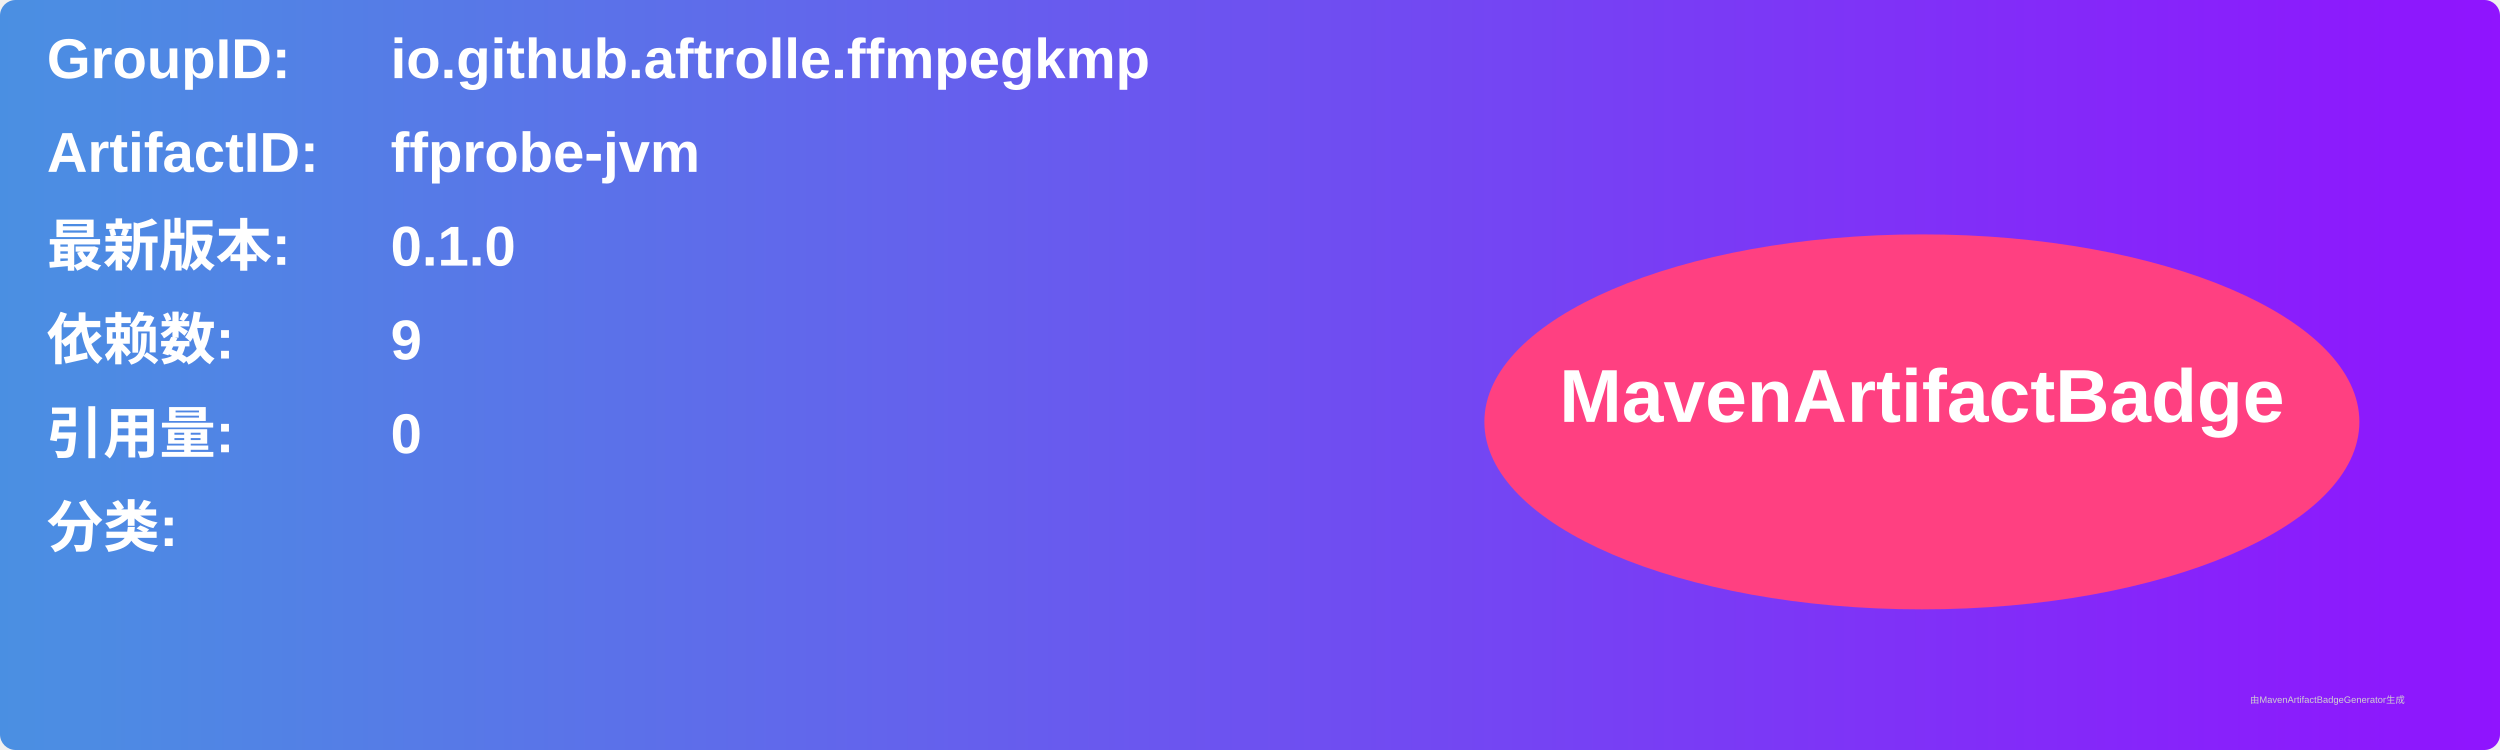
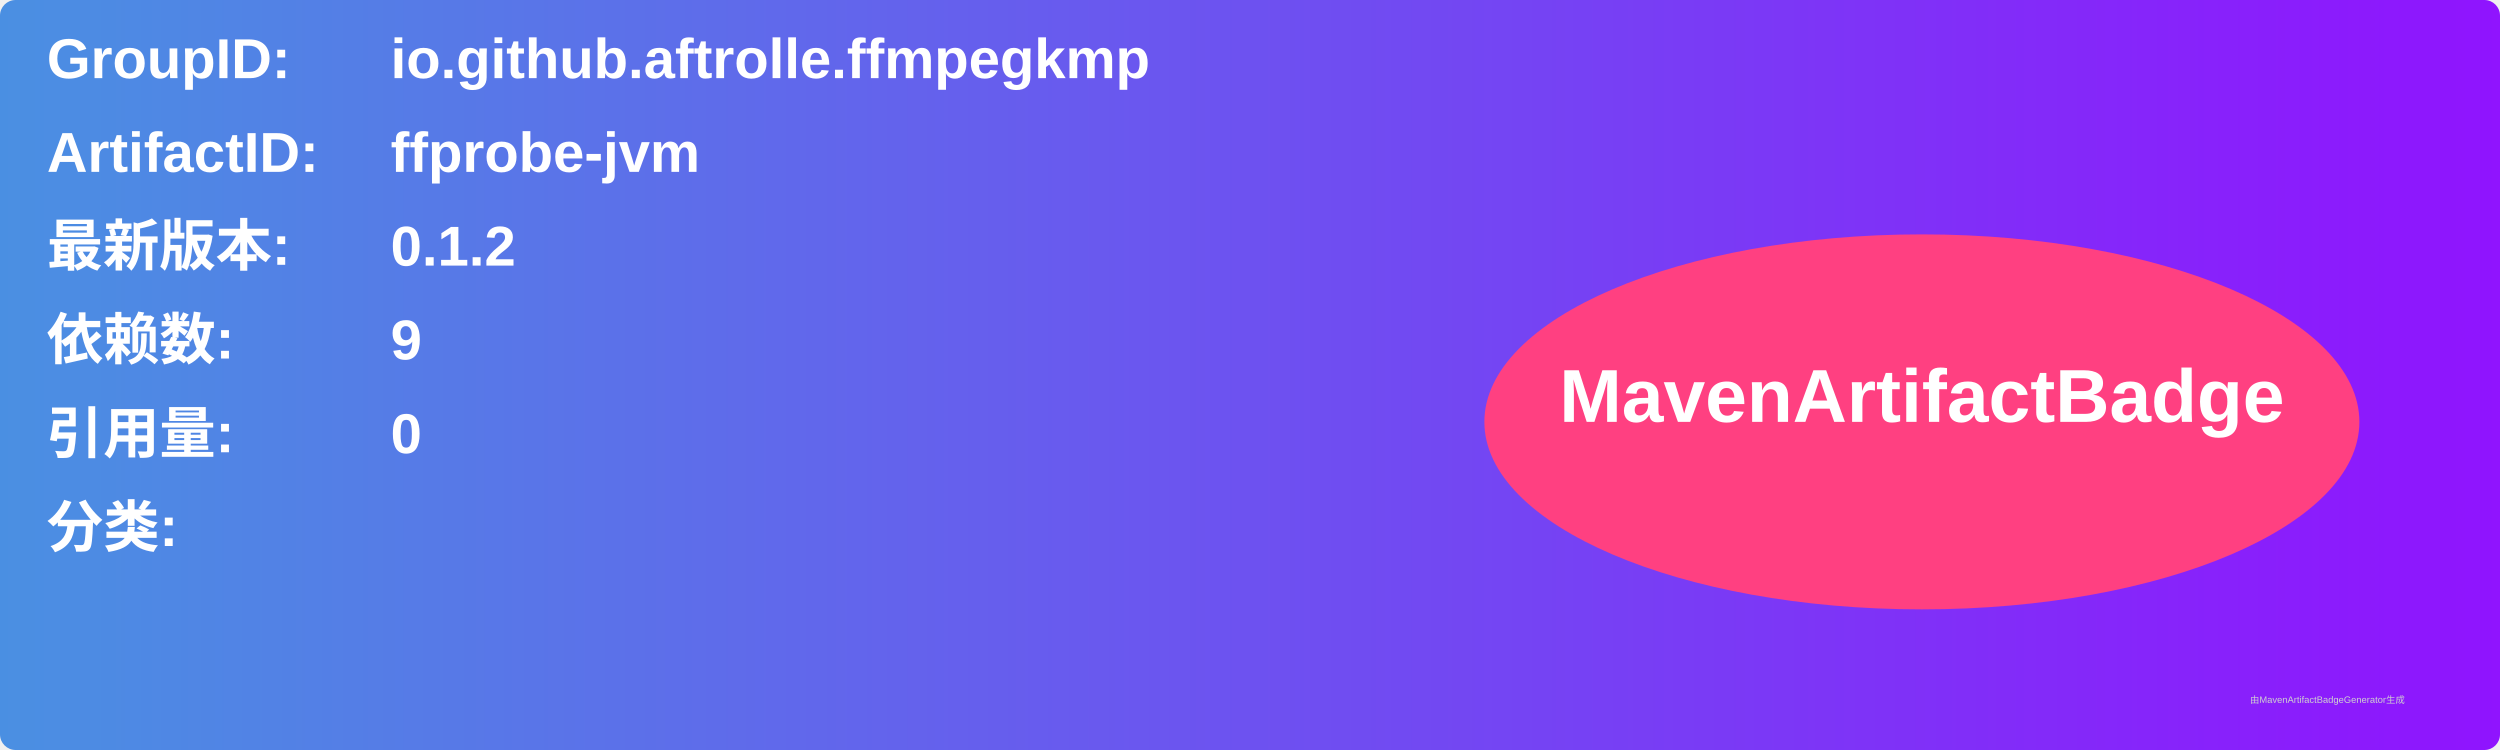
<svg xmlns="http://www.w3.org/2000/svg" width="800" height="240" viewBox="0 0 800 240">
  <linearGradient id="grad" x1="0%" y1="0%" x2="100%" y2="0%">
    <stop offset="0%" stop-color="#4a90e2" />
    <stop offset="100%" stop-color="#9013fe" />
  </linearGradient>
  <rect width="100%" height="100%" rx="5" ry="5" fill="url(#grad)" />
  <g transform="translate(15, 15)">
    <text x="0" y="10" font-family="Arial" font-size="18" fill="white" font-weight="bold" width="260">GroupID:</text>
    <text x="110" y="10" font-family="Arial" font-size="18" fill="white" font-weight="bold" width="460">io.github.aftrolle.ffmpegkmp</text>
    <text x="0" y="40" font-family="Arial" font-size="18" fill="white" font-weight="bold" width="260">ArtifactID:</text>
    <text x="110" y="40" font-family="Arial" font-size="18" fill="white" font-weight="bold" width="460">ffprobe-jvm</text>
    <text x="0" y="70" font-family="Arial" font-size="18" fill="white" font-weight="bold">最新版本:</text>
    <text x="110" y="70" font-family="Arial" font-size="18" fill="white" font-weight="bold">
-       <tspan font-weight="bold">0.1.0</tspan>
+       <tspan font-weight="bold">0.1.2</tspan>
    </text>
    <text x="0" y="100" font-family="Arial" font-size="18" fill="white" font-weight="bold">依赖数: </text>
    <text x="110" y="100" font-family="Arial" font-size="18" fill="white">
      <tspan font-weight="bold">9</tspan>
    </text>
    <text x="0" y="130" font-family="Arial" font-size="18" fill="white" font-weight="bold">引用量: </text>
    <text x="110" y="130" font-family="Arial" font-size="18" fill="white">
      <tspan font-weight="bold">0</tspan>
    </text>
    <text x="0" y="160" font-family="Arial" font-size="18" fill="white" font-weight="bold">分类:</text>
    <text x="10" y="190" font-family="Arial" font-size="10" fill="white">
      <tspan font-weight="bold" />
    </text>
    <ellipse cx="600" cy="120" rx="140" ry="60" fill="#ff4081" />
    <text x="600" y="120" text-anchor="middle" font-family="Arial" font-size="24" fill="white" font-weight="bold">MavenArtifactBadge</text>
  </g>
  <text x="720" y="225" font-family="Arial" font-size="3" fill="#d0d0d0">由MavenArtifactBadgeGenerator生成</text>
</svg>
